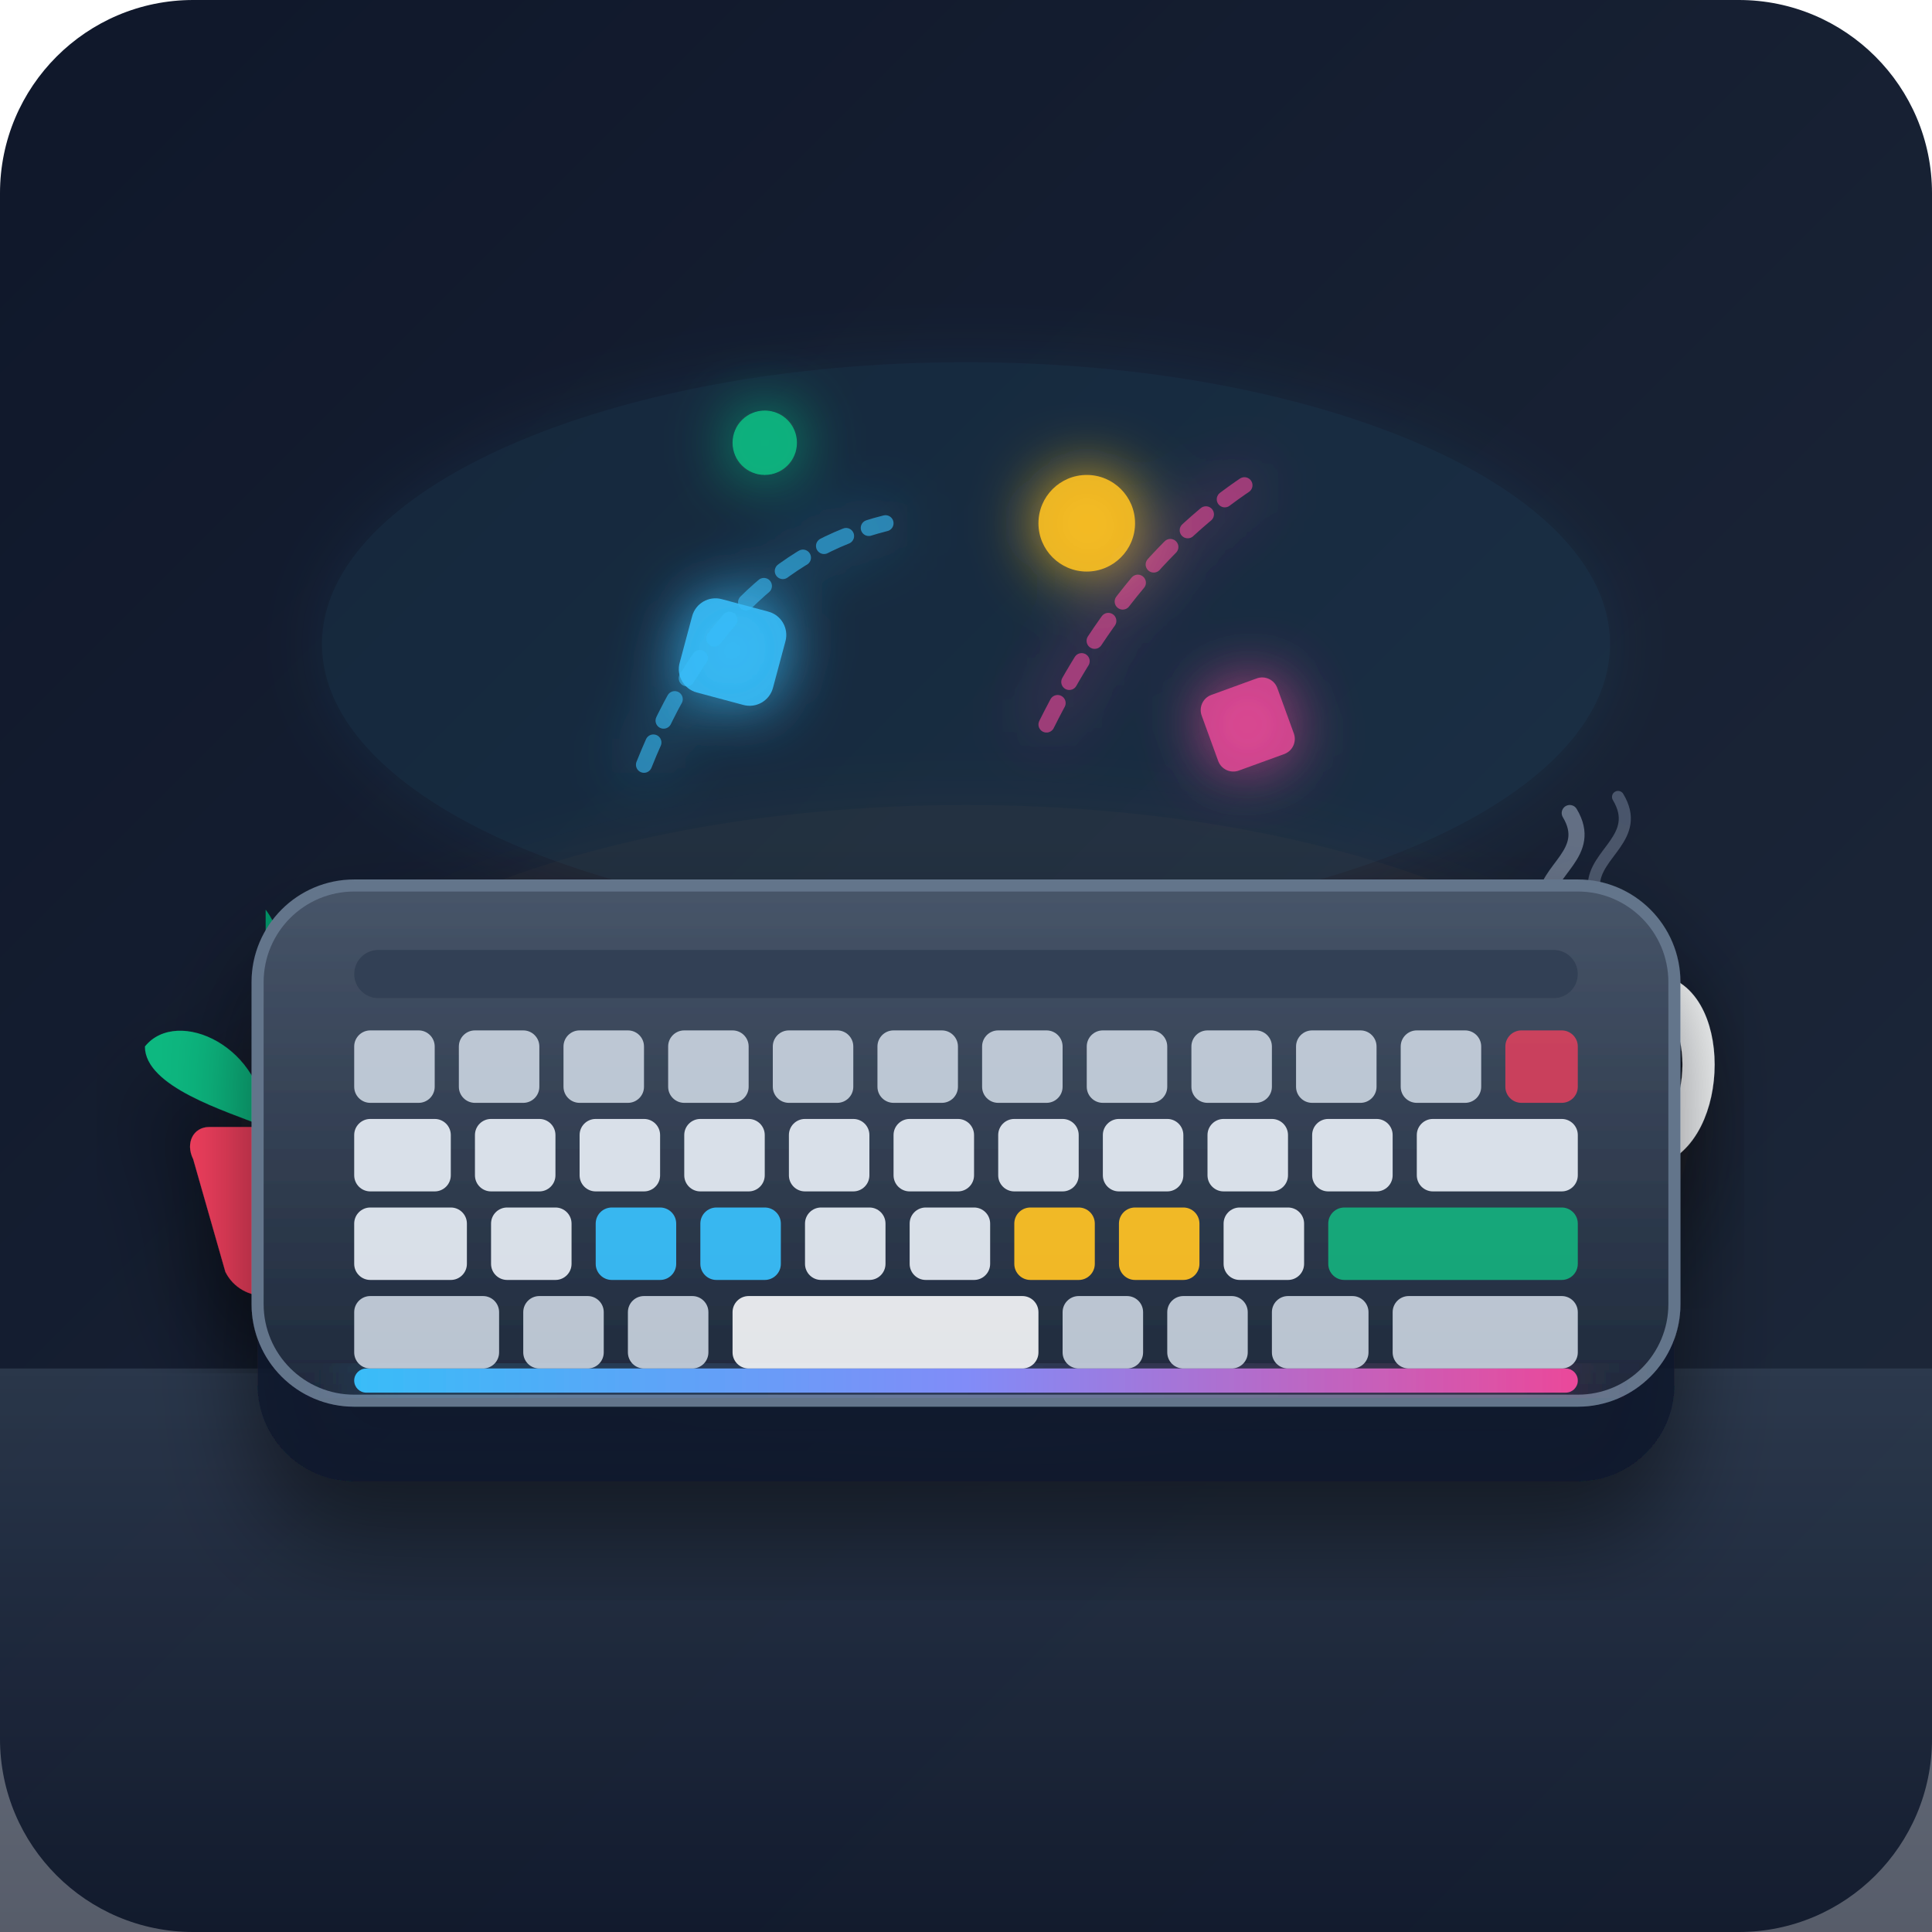
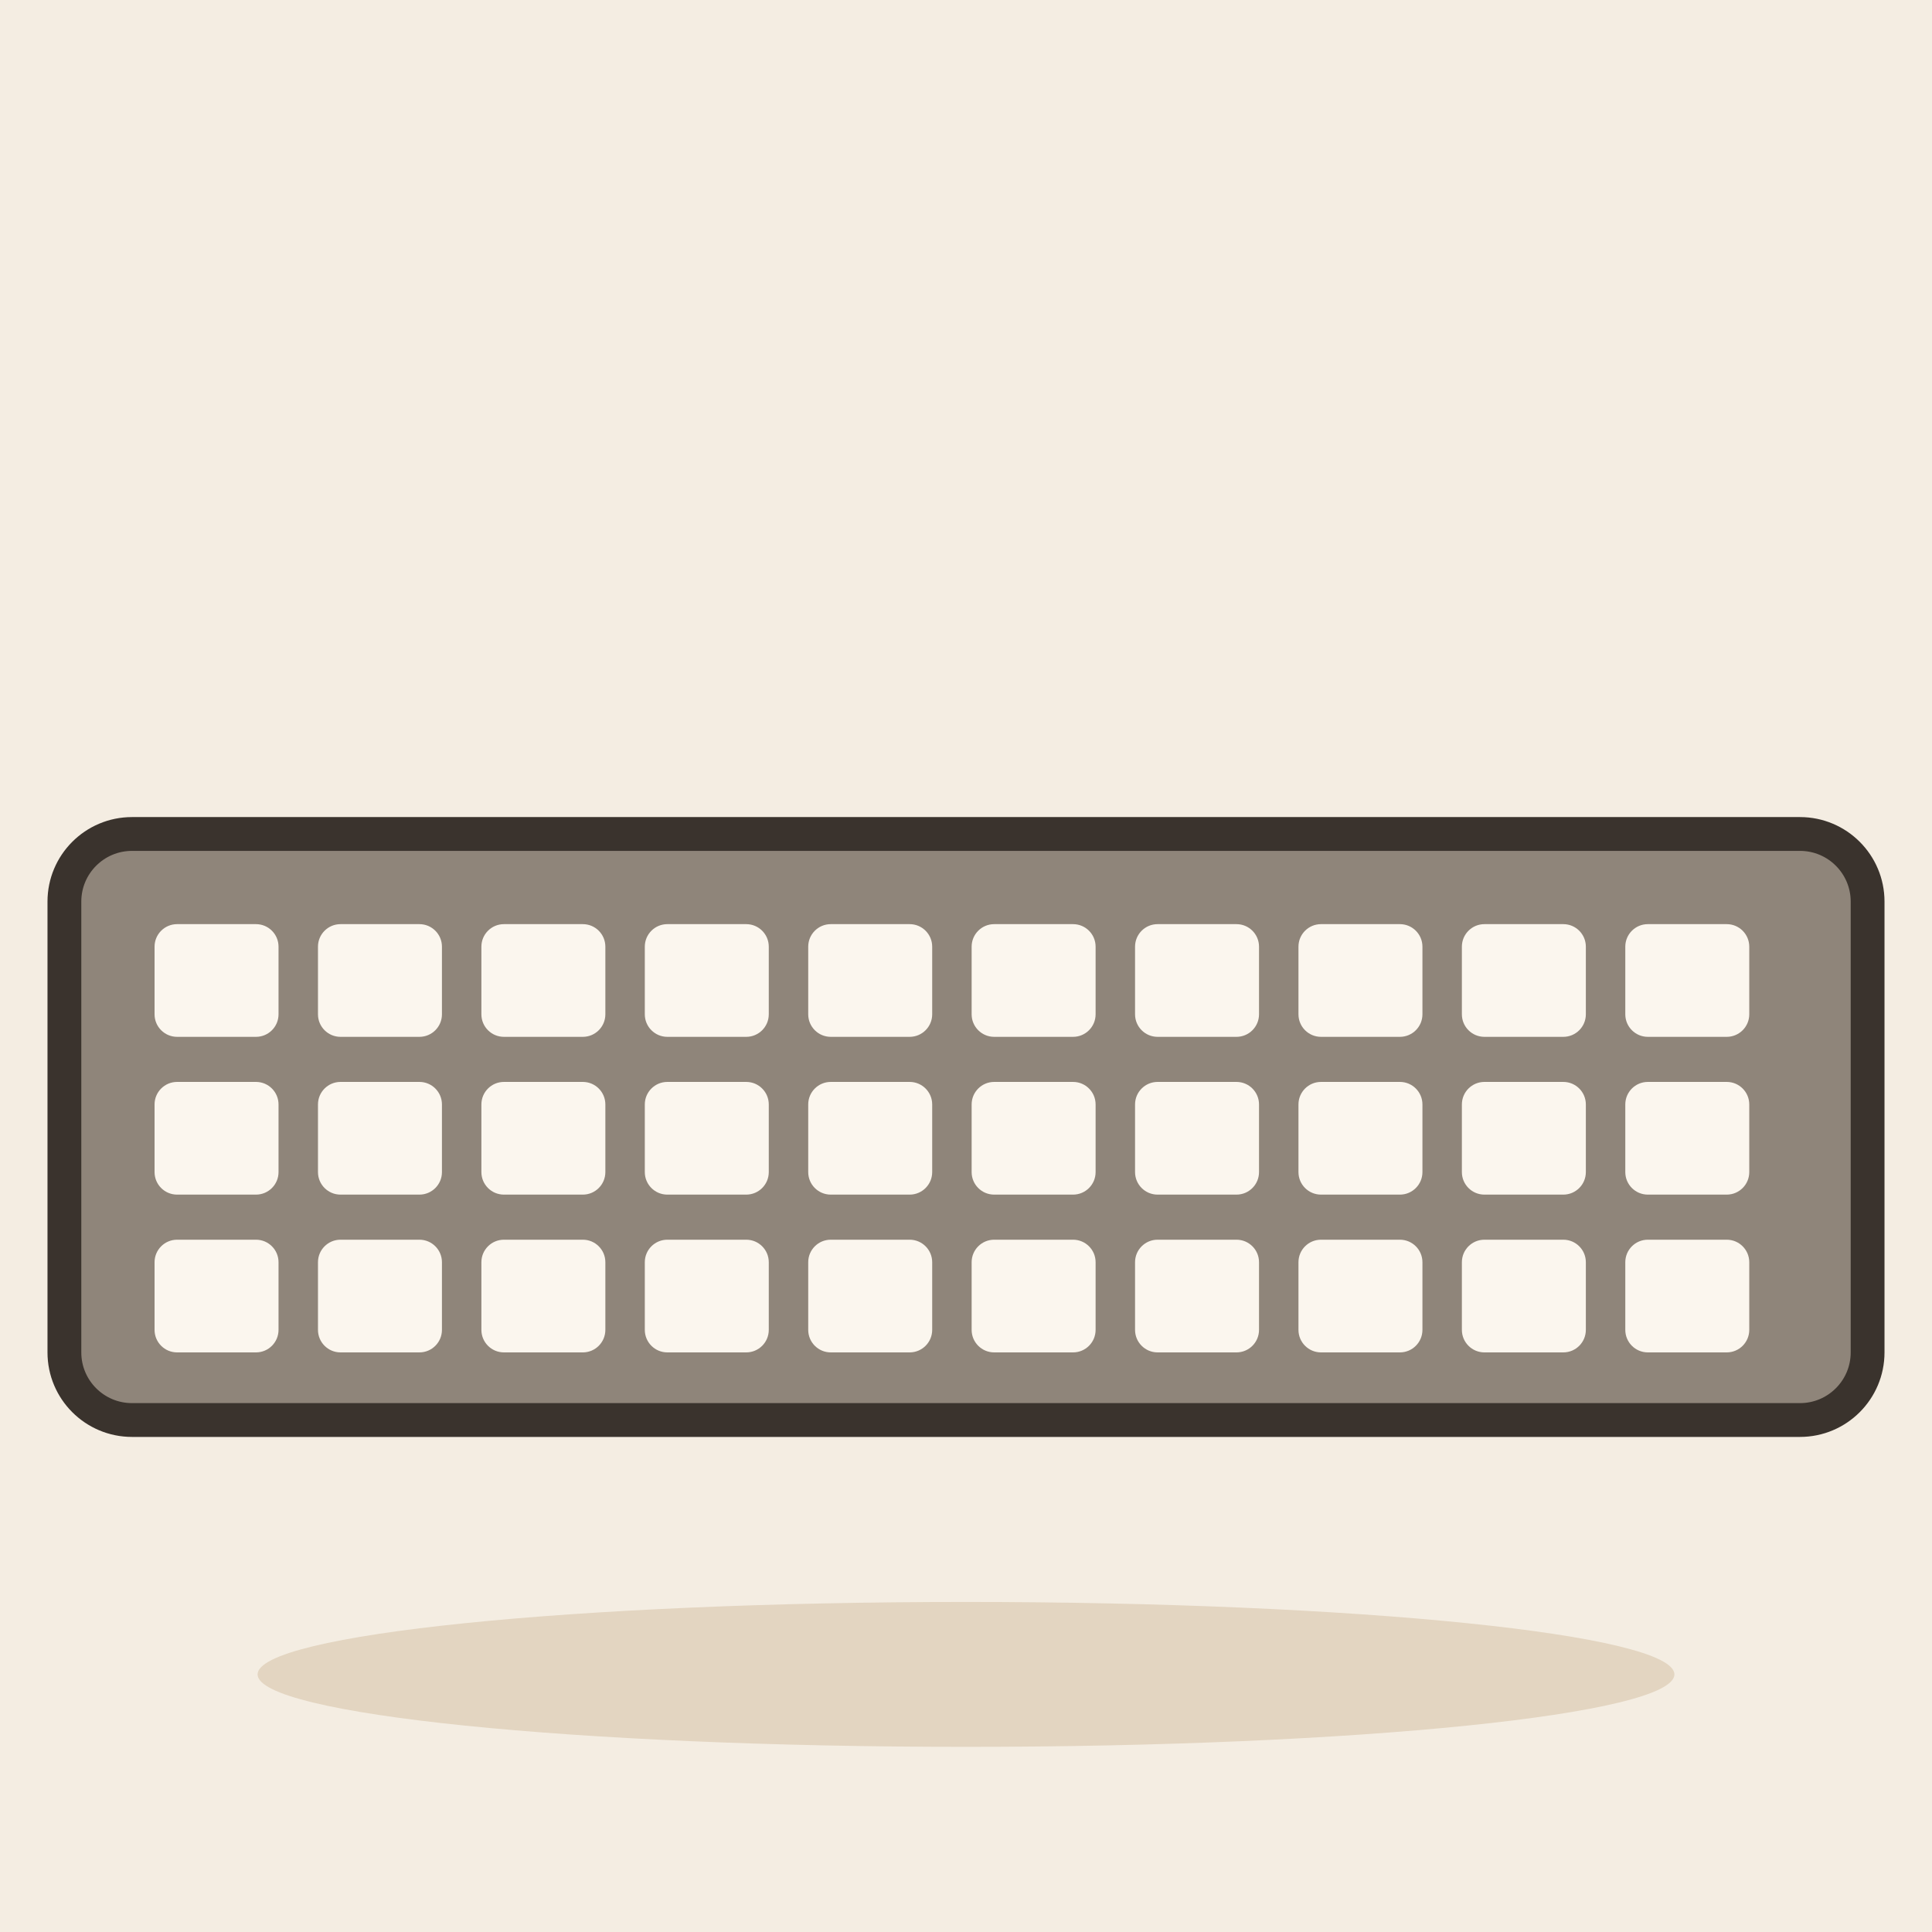
- <svg xmlns="http://www.w3.org/2000/svg" width="240" height="240" viewBox="0 0 240 240">
-   <defs>
-     <linearGradient id="bgGrad" x1="0%" y1="0%" x2="100%" y2="100%">
-       <stop offset="0%" stop-color="#0f172a" />
-       <stop offset="100%" stop-color="#1e293b" />
-     </linearGradient>
-     <linearGradient id="deskGrad" x1="0%" y1="0%" x2="0%" y2="100%">
-       <stop offset="0%" stop-color="#334155" />
-       <stop offset="100%" stop-color="#0f172a" />
-     </linearGradient>
-     <linearGradient id="kbGrad" x1="0%" y1="0%" x2="0%" y2="100%">
-       <stop offset="0%" stop-color="#475569" />
-       <stop offset="100%" stop-color="#1e293b" />
-     </linearGradient>
-     <linearGradient id="glowGrad" x1="0%" y1="0%" x2="100%" y2="0%">
-       <stop offset="0%" stop-color="#38bdf8" />
-       <stop offset="50%" stop-color="#818cf8" />
-       <stop offset="100%" stop-color="#ec4899" />
-     </linearGradient>
-     <filter id="shadow" x="-20%" y="-20%" width="140%" height="140%">
-       <feDropShadow dx="0" dy="8" stdDeviation="6" flood-color="#000000" flood-opacity="0.5" />
-     </filter>
-     <filter id="glow" x="-20%" y="-20%" width="140%" height="140%">
-       <feGaussianBlur stdDeviation="4" result="blur" />
-       <feComposite in="SourceGraphic" in2="blur" operator="over" />
-     </filter>
-   </defs>
-   <rect width="240" height="240" rx="24" fill="url(#bgGrad)" />
-   <ellipse cx="120" cy="80" rx="80" ry="35" fill="#38bdf8" opacity="0.08" filter="url(#glow)" />
-   <ellipse cx="120" cy="140" rx="90" ry="40" fill="#fb923c" opacity="0.05" filter="url(#glow)" />
-   <path d="M 0 170 L 240 170 L 240 240 L 0 240 Z" fill="url(#deskGrad)" opacity="0.7" />
-   <g transform="translate(180, 115)" filter="url(#shadow)">
-     <path d="M 5 0 L 25 0 C 27 0, 28 2, 27 5 L 24 32 C 23 35, 20 37, 17 37 L 13 37 C 10 37, 7 35, 6 32 L 3 5 C 2 2, 3 0, 5 0 Z" fill="#f8fafc" />
-     <path d="M 25 8 C 33 8, 33 26, 25 28" fill="none" stroke="#f8fafc" stroke-width="4" stroke-linecap="round" />
-     <ellipse cx="15" cy="4" rx="10" ry="3" fill="#78350f" />
-     <path d="M 12 -3 C 12 -7, 18 -9, 15 -14" fill="none" stroke="#94a3b8" stroke-width="2" stroke-linecap="round" opacity="0.6" />
-     <path d="M 18 -5 C 18 -9, 24 -11, 21 -16" fill="none" stroke="#94a3b8" stroke-width="1.5" stroke-linecap="round" opacity="0.4" />
-   </g>
-   <g transform="translate(20, 125)" filter="url(#shadow)">
-     <path d="M 6 15 L 20 15 C 22 15, 23 17, 22 19 L 18 33 C 17 35, 15 36, 13 36 L 13 36 C 11 36, 9 35, 8 33 L 4 19 C 3 17, 4 15, 6 15 Z" fill="#f43f5e" />
-     <path d="M 13 15 C 13 5, 2 0, -2 5 C -2 10, 8 13, 13 15 Z" fill="#10b981" />
-     <path d="M 13 15 C 20 4, 30 8, 28 14 C 25 18, 16 16, 13 15 Z" fill="#34d399" />
-     <path d="M 13 15 C 13 -2, 13 -8, 13 -12 C 16 -8, 16 -2, 13 15 Z" fill="#059669" />
-   </g>
-   <g transform="translate(32, 110)" filter="url(#shadow)">
-     <rect x="0" y="8" width="176" height="66" rx="12" fill="#0f172a" opacity="0.8" />
-     <rect x="0" y="0" width="176" height="64" rx="12" fill="url(#kbGrad)" stroke="#64748b" stroke-width="1.5" />
-     <rect x="12" y="60" width="152" height="3" rx="1.5" fill="url(#glowGrad)" filter="url(#glow)" />
-     <rect x="12" y="8" width="152" height="6" rx="3" fill="#334155" />
-     <g fill="#cbd5e1" opacity="0.9">
-       <rect x="12" y="18" width="10" height="9" rx="2" />
-       <rect x="25" y="18" width="10" height="9" rx="2" />
-       <rect x="38" y="18" width="10" height="9" rx="2" />
-       <rect x="51" y="18" width="10" height="9" rx="2" />
-       <rect x="64" y="18" width="10" height="9" rx="2" />
-       <rect x="77" y="18" width="10" height="9" rx="2" />
-       <rect x="90" y="18" width="10" height="9" rx="2" />
-       <rect x="103" y="18" width="10" height="9" rx="2" />
-       <rect x="116" y="18" width="10" height="9" rx="2" />
-       <rect x="129" y="18" width="10" height="9" rx="2" />
-       <rect x="142" y="18" width="10" height="9" rx="2" />
-       <rect x="155" y="18" width="9" height="9" rx="2" fill="#f43f5e" opacity="0.85" />
-     </g>
-     <g fill="#e2e8f0" opacity="0.95">
-       <rect x="12" y="29" width="12" height="9" rx="2" />
-       <rect x="27" y="29" width="10" height="9" rx="2" />
-       <rect x="40" y="29" width="10" height="9" rx="2" />
-       <rect x="53" y="29" width="10" height="9" rx="2" />
-       <rect x="66" y="29" width="10" height="9" rx="2" />
-       <rect x="79" y="29" width="10" height="9" rx="2" />
-       <rect x="92" y="29" width="10" height="9" rx="2" />
-       <rect x="105" y="29" width="10" height="9" rx="2" />
-       <rect x="118" y="29" width="10" height="9" rx="2" />
-       <rect x="131" y="29" width="10" height="9" rx="2" />
-       <rect x="144" y="29" width="20" height="9" rx="2" />
-     </g>
-     <g fill="#e2e8f0" opacity="0.95">
-       <rect x="12" y="40" width="14" height="9" rx="2" />
-       <rect x="29" y="40" width="10" height="9" rx="2" />
-       <rect x="42" y="40" width="10" height="9" rx="2" fill="#38bdf8" />
-       <rect x="55" y="40" width="10" height="9" rx="2" fill="#38bdf8" />
-       <rect x="68" y="40" width="10" height="9" rx="2" />
-       <rect x="81" y="40" width="10" height="9" rx="2" />
-       <rect x="94" y="40" width="10" height="9" rx="2" fill="#fbbf24" />
-       <rect x="107" y="40" width="10" height="9" rx="2" fill="#fbbf24" />
-       <rect x="120" y="40" width="10" height="9" rx="2" />
-       <rect x="133" y="40" width="31" height="9" rx="2" fill="#10b981" opacity="0.9" />
-     </g>
-     <g fill="#cbd5e1" opacity="0.9">
-       <rect x="12" y="51" width="18" height="9" rx="2" />
-       <rect x="33" y="51" width="10" height="9" rx="2" />
-       <rect x="46" y="51" width="10" height="9" rx="2" />
-       <rect x="59" y="51" width="38" height="9" rx="2" fill="#f8fafc" />
-       <rect x="100" y="51" width="10" height="9" rx="2" />
-       <rect x="113" y="51" width="10" height="9" rx="2" />
-       <rect x="126" y="51" width="12" height="9" rx="2" />
-       <rect x="141" y="51" width="23" height="9" rx="2" />
-     </g>
-   </g>
-   <g filter="url(#glow)">
-     <rect x="85" y="75" width="12" height="12" rx="3" fill="#38bdf8" transform="rotate(15 91 81)" opacity="0.9" />
-     <circle cx="135" cy="65" r="6" fill="#fbbf24" opacity="0.9" />
-     <rect x="150" y="85" width="10" height="10" rx="2" fill="#ec4899" transform="rotate(-20 155 90)" opacity="0.8" />
-     <circle cx="95" cy="55" r="4" fill="#10b981" opacity="0.9" />
-     <path d="M 80 95 Q 90 70 110 65" fill="none" stroke="#38bdf8" stroke-width="2" stroke-linecap="round" stroke-dasharray="3 3" opacity="0.6" />
-     <path d="M 130 90 Q 140 70 155 60" fill="none" stroke="#ec4899" stroke-width="2" stroke-linecap="round" stroke-dasharray="3 3" opacity="0.6" />
+ <svg xmlns="http://www.w3.org/2000/svg" viewBox="0 0 240 240" data-style="editorial">
+   <rect width="240" height="240" fill="#F4EDE2" />
+   <ellipse cx="120" cy="208" rx="88" ry="9" fill="#E3D5C1" />
+   <g transform="translate(120 140) scale(1.4 1.4)">
+     <rect x="-80" y="-26" width="160" height="52" rx="6" fill="#8F857A" stroke="#3A332D" stroke-width="3" stroke-linecap="round" stroke-linejoin="round" />
+     <rect x="-72" y="-18" width="11" height="10" rx="2" fill="#FBF6EE" />
+     <rect x="-57.5" y="-18" width="11" height="10" rx="2" fill="#FBF6EE" />
+     <rect x="-43" y="-18" width="11" height="10" rx="2" fill="#FBF6EE" />
+     <rect x="-28.5" y="-18" width="11" height="10" rx="2" fill="#FBF6EE" />
+     <rect x="-14" y="-18" width="11" height="10" rx="2" fill="#FBF6EE" />
+     <rect x="0.5" y="-18" width="11" height="10" rx="2" fill="#FBF6EE" />
+     <rect x="15" y="-18" width="11" height="10" rx="2" fill="#FBF6EE" />
+     <rect x="29.5" y="-18" width="11" height="10" rx="2" fill="#FBF6EE" />
+     <rect x="44" y="-18" width="11" height="10" rx="2" fill="#FBF6EE" />
+     <rect x="58.5" y="-18" width="11" height="10" rx="2" fill="#FBF6EE" />
+     <rect x="-72" y="-4" width="11" height="10" rx="2" fill="#FBF6EE" />
+     <rect x="-57.5" y="-4" width="11" height="10" rx="2" fill="#FBF6EE" />
+     <rect x="-43" y="-4" width="11" height="10" rx="2" fill="#FBF6EE" />
+     <rect x="-28.5" y="-4" width="11" height="10" rx="2" fill="#FBF6EE" />
+     <rect x="-14" y="-4" width="11" height="10" rx="2" fill="#FBF6EE" />
+     <rect x="0.5" y="-4" width="11" height="10" rx="2" fill="#FBF6EE" />
+     <rect x="15" y="-4" width="11" height="10" rx="2" fill="#FBF6EE" />
+     <rect x="29.5" y="-4" width="11" height="10" rx="2" fill="#FBF6EE" />
+     <rect x="44" y="-4" width="11" height="10" rx="2" fill="#FBF6EE" />
+     <rect x="58.5" y="-4" width="11" height="10" rx="2" fill="#FBF6EE" />
+     <rect x="-72" y="10" width="11" height="10" rx="2" fill="#FBF6EE" />
+     <rect x="-57.5" y="10" width="11" height="10" rx="2" fill="#FBF6EE" />
+     <rect x="-43" y="10" width="11" height="10" rx="2" fill="#FBF6EE" />
+     <rect x="-28.5" y="10" width="11" height="10" rx="2" fill="#FBF6EE" />
+     <rect x="-14" y="10" width="11" height="10" rx="2" fill="#FBF6EE" />
+     <rect x="0.5" y="10" width="11" height="10" rx="2" fill="#FBF6EE" />
+     <rect x="15" y="10" width="11" height="10" rx="2" fill="#FBF6EE" />
+     <rect x="29.5" y="10" width="11" height="10" rx="2" fill="#FBF6EE" />
+     <rect x="44" y="10" width="11" height="10" rx="2" fill="#FBF6EE" />
+     <rect x="58.5" y="10" width="11" height="10" rx="2" fill="#FBF6EE" />
  </g>
</svg>
